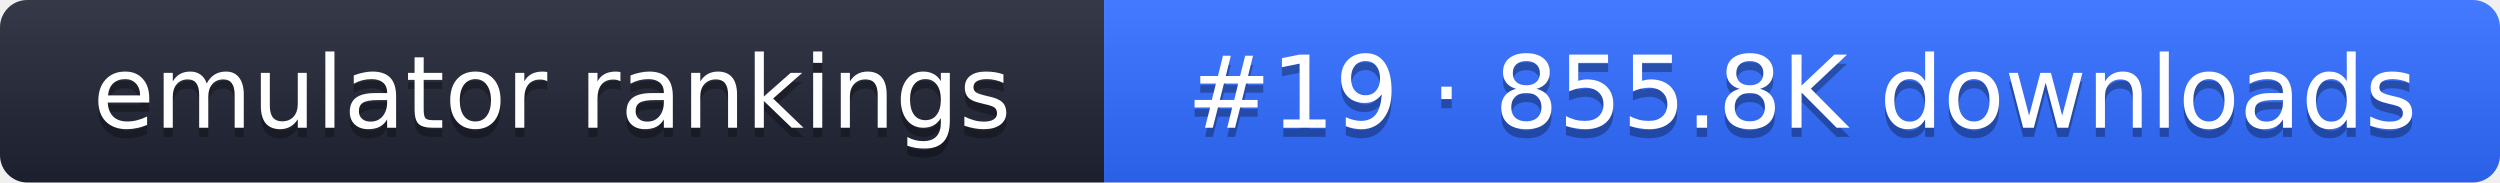
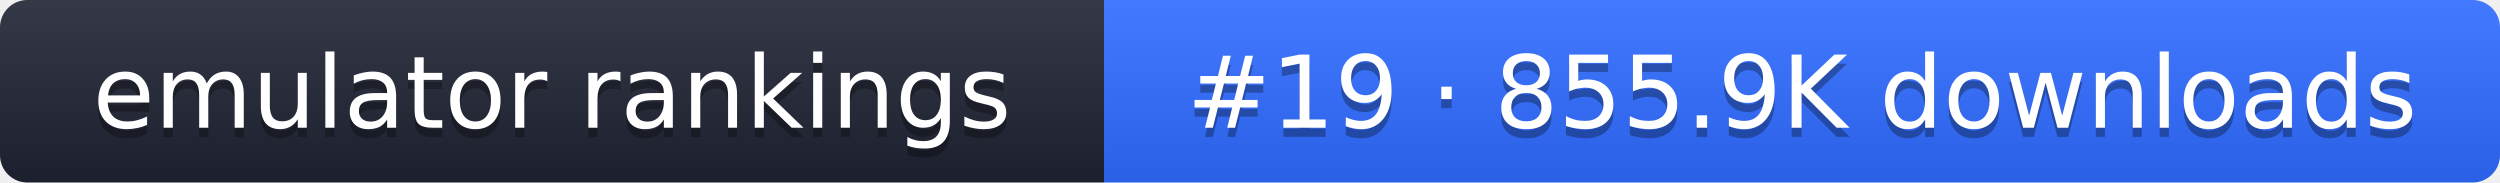
- <svg xmlns="http://www.w3.org/2000/svg" width="274" height="20" role="img" aria-label="emulator rankings: #19 · 855.8K downloads">
+ <svg xmlns="http://www.w3.org/2000/svg" width="274" height="20" role="img" aria-label="emulator rankings: #19 · 855.9K downloads">
  <linearGradient id="g" x2="0" y2="100%">
    <stop offset="0" stop-color="#fff" stop-opacity=".1" />
    <stop offset="1" stop-opacity=".1" />
  </linearGradient>
  <clipPath id="r">
    <rect width="274" height="20" rx="3" fill="#fff" />
  </clipPath>
  <g clip-path="url(#r)">
    <rect width="121" height="20" fill="#1f2433" />
    <rect x="121" width="153" height="20" fill="#2f6bff" />
    <rect width="274" height="20" fill="url(#g)" />
  </g>
  <g fill="#fff" text-anchor="middle" font-family="Verdana,DejaVu Sans,sans-serif" font-size="11">
    <text x="60.5" y="15" fill="#010101" fill-opacity=".3">emulator rankings</text>
    <text x="60.5" y="14">emulator rankings</text>
-     <text x="197.5" y="15" fill="#010101" fill-opacity=".3">#19 · 855.8K downloads</text>
-     <text x="197.5" y="14">#19 · 855.8K downloads</text>
+     <text x="197.5" y="15" fill="#010101" fill-opacity=".3">#19 · 855.9K downloads</text>
+     <text x="197.5" y="14">#19 · 855.9K downloads</text>
  </g>
</svg>
